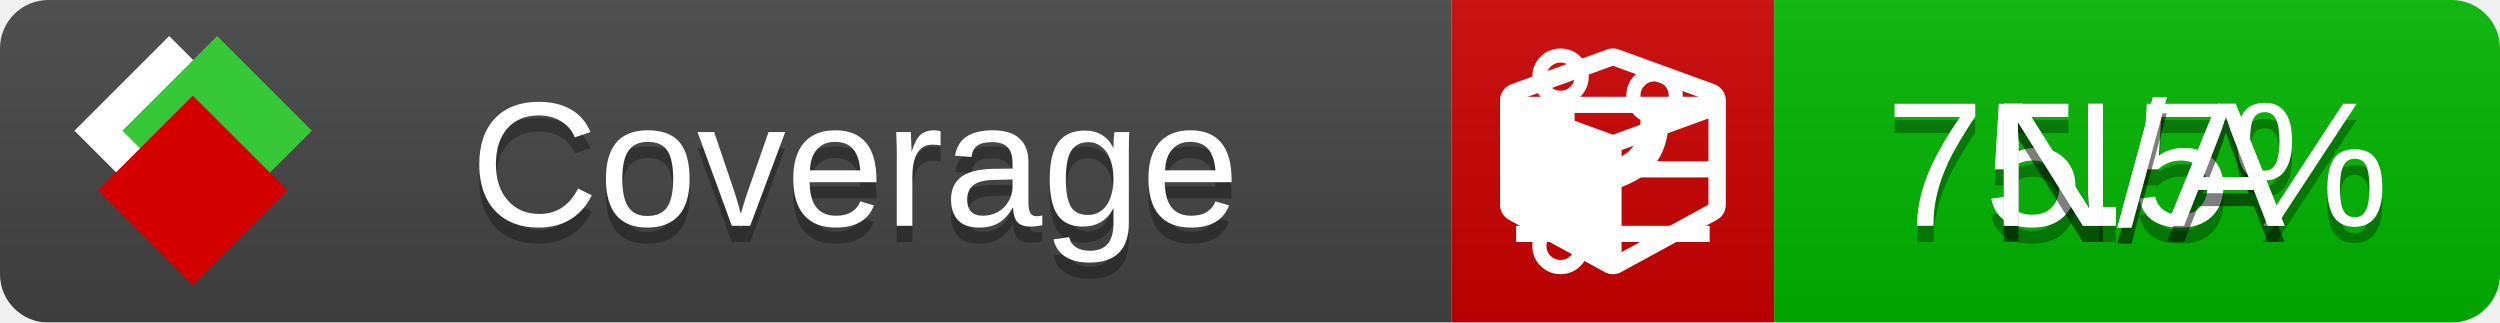
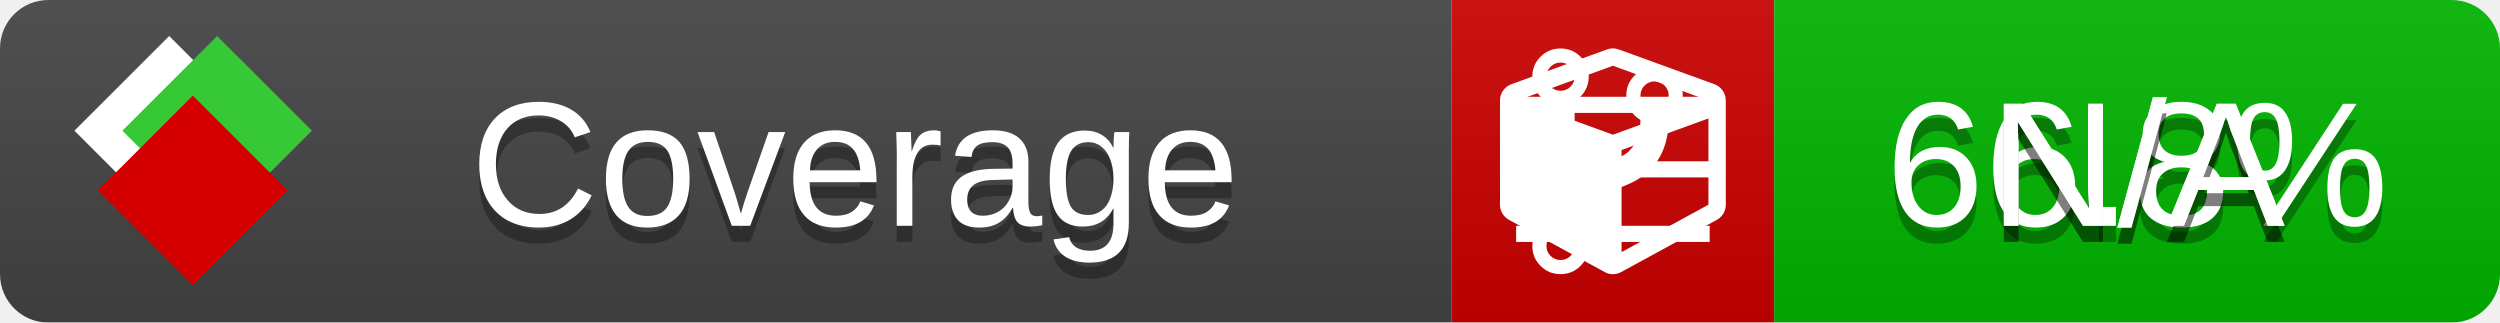
<svg xmlns="http://www.w3.org/2000/svg" xmlns:xlink="http://www.w3.org/1999/xlink" width="155" height="20">
  <style type="text/css">
          
            @keyframes fade1 {
                0% { visibility: visible; opacity: 1; }
               27% { visibility: visible; opacity: 1; }
               33% { visibility: hidden; opacity: 0; }
               60% { visibility: hidden; opacity: 0; }
               66% { visibility: hidden; opacity: 0; }
               93% { visibility: hidden; opacity: 0; }
              100% { visibility: visible; opacity: 1; }
            }
            @keyframes fade2 {
                0% { visibility: hidden; opacity: 0; }
               27% { visibility: hidden; opacity: 0; }
               33% { visibility: visible; opacity: 1; }
               60% { visibility: visible; opacity: 1; }
               66% { visibility: hidden; opacity: 0; }
               93% { visibility: hidden; opacity: 0; }
              100% { visibility: hidden; opacity: 0; }
            }
            @keyframes fade3 {
                0% { visibility: hidden; opacity: 0; }
               27% { visibility: hidden; opacity: 0; }
               33% { visibility: hidden; opacity: 0; }
               60% { visibility: hidden; opacity: 0; }
               66% { visibility: visible; opacity: 1; }
               93% { visibility: visible; opacity: 1; }
              100% { visibility: hidden; opacity: 0; }
            }
            .linecoverage {
                animation-duration: 15s;
                animation-name: fade1;
                animation-iteration-count: infinite;
            }
            .branchcoverage {
                animation-duration: 15s;
                animation-name: fade2;
                animation-iteration-count: infinite;
            }
            .methodcoverage {
                animation-duration: 15s;
                animation-name: fade3;
                animation-iteration-count: infinite;
            }
          
    </style>
  <defs>
    <linearGradient id="gradient" x2="0" y2="100%">
      <stop offset="0" stop-color="#bbb" stop-opacity=".1" />
      <stop offset="1" stop-opacity=".1" />
    </linearGradient>
    <linearGradient id="c">
      <stop offset="0" stop-color="#d40000" />
      <stop offset="1" stop-color="#ff2a2a" />
    </linearGradient>
    <linearGradient id="a">
      <stop offset="0" stop-color="#e0e0de" />
      <stop offset="1" stop-color="#fff" />
    </linearGradient>
    <linearGradient id="b">
      <stop offset="0" stop-color="#37c837" />
      <stop offset="1" stop-color="#217821" />
    </linearGradient>
    <linearGradient xlink:href="#a" id="e" x1="106.44" x2="69.96" y1="-11.96" y2="-46.84" gradientTransform="matrix(-.8426 -.00045 -.00045 -.8426 -94.27 -75.82)" gradientUnits="userSpaceOnUse" />
    <linearGradient xlink:href="#b" id="f" x1="56.19" x2="77.97" y1="-23.45" y2="10.62" gradientTransform="matrix(.8426 .00045 .00045 .8426 94.27 75.82)" gradientUnits="userSpaceOnUse" />
    <linearGradient xlink:href="#c" id="g" x1="79.98" x2="132.9" y1="10.79" y2="10.79" gradientTransform="matrix(.8426 .00045 .00045 .8426 94.27 75.82)" gradientUnits="userSpaceOnUse" />
    <mask id="mask">
      <rect width="155" height="20" rx="3" fill="#fff" />
    </mask>
    <g id="icon" transform="matrix(.04486 0 0 .04481 -.48 -.63)">
      <rect width="52.92" height="52.92" x="-109.72" y="-27.13" fill="url(#e)" transform="rotate(-135)" />
      <rect width="52.92" height="52.92" x="70.19" y="-39.18" fill="url(#f)" transform="rotate(45)" />
      <rect width="52.92" height="52.92" x="80.05" y="-15.74" fill="url(#g)" transform="rotate(45)" />
    </g>
  </defs>
  <g mask="url(#mask)">
    <rect x="0" y="0" width="90" height="20" fill="#444" />
    <rect x="90" y="0" width="20" height="20" fill="#c00" />
    <rect x="110" y="0" width="45" height="20" fill="#00B600" />
    <rect x="0" y="0" width="155" height="20" fill="url(#gradient)" />
  </g>
  <g>
    <path class="linecoverage" stroke="#fff" d="M94 6.5 h12 M94 10.5 h12 M94 14.5 h12" />
    <path class="branchcoverage" fill="#fff" d="m 97.628,15.247 q 0,-0.364 -0.255,-0.619 -0.255,-0.255 -0.619,-0.255 -0.364,0 -0.619,0.255 -0.255,0.255 -0.255,0.619 0,0.364 0.255,0.619 0.255,0.255 0.619,0.255 0.364,0 0.619,-0.255 0.255,-0.255 0.255,-0.619 z m 0,-10.493 q 0,-0.364 -0.255,-0.619 -0.255,-0.255 -0.619,-0.255 -0.364,0 -0.619,0.255 -0.255,0.255 -0.255,0.619 0,0.364 0.255,0.619 0.255,0.255 0.619,0.255 0.364,0 0.619,-0.255 0.255,-0.255 0.255,-0.619 z m 5.83,1.166 q 0,-0.364 -0.255,-0.619 -0.255,-0.255 -0.619,-0.255 -0.364,0 -0.619,0.255 -0.255,0.255 -0.255,0.619 0,0.364 0.255,0.619 0.255,0.255 0.619,0.255 0.364,0 0.619,-0.255 0.255,-0.255 0.255,-0.619 z m 0.874,0 q 0,0.474 -0.237,0.879 -0.237,0.405 -0.638,0.633 -0.018,2.614 -2.059,3.771 -0.619,0.346 -1.849,0.738 -1.166,0.364 -1.544,0.647 -0.378,0.282 -0.378,0.911 l 0,0.237 q 0.401,0.228 0.638,0.633 0.237,0.405 0.237,0.879 0,0.729 -0.51,1.239 -0.51,0.51 -1.239,0.51 -0.729,0 -1.239,-0.51 -0.51,-0.51 -0.51,-1.239 0,-0.474 0.237,-0.879 0.237,-0.405 0.638,-0.633 l 0,-7.469 q -0.401,-0.228 -0.638,-0.633 -0.237,-0.405 -0.237,-0.879 0,-0.729 0.51,-1.239 0.51,-0.51 1.239,-0.51 0.729,0 1.239,0.51 0.51,0.51 0.51,1.239 0,0.474 -0.237,0.879 -0.237,0.405 -0.638,0.633 l 0,4.527 q 0.492,-0.237 1.403,-0.519 0.501,-0.155 0.797,-0.269 0.296,-0.114 0.642,-0.282 0.346,-0.169 0.537,-0.36 0.191,-0.191 0.369,-0.465 0.178,-0.273 0.255,-0.633 0.077,-0.36 0.077,-0.833 -0.401,-0.228 -0.638,-0.633 -0.237,-0.405 -0.237,-0.879 0,-0.729 0.51,-1.239 0.51,-0.51 1.239,-0.51 0.729,0 1.239,0.51 0.51,0.51 0.51,1.239 z" />
    <path class="methodcoverage" fill="#fff" d="m 100.538,15.629 5.385,-2.936 v -5.351 l -5.385,1.96 z M 100,8.351 105.873,6.214 100,4.077 94.127,6.214 Z m 7,-2.12 v 6.462 q 0,0.294 -0.151,0.547 -0.151,0.252 -0.412,0.395 l -5.923,3.231 q -0.236,0.135 -0.513,0.135 -0.278,0 -0.513,-0.135 l -5.923,-3.231 Q 93.303,13.492 93.151,13.239 93,12.987 93,12.692 v -6.462 q 0,-0.337 0.194,-0.614 0.194,-0.278 0.513,-0.395 l 5.923,-2.154 q 0.185,-0.067 0.37,-0.067 0.185,0 0.37,0.067 l 5.923,2.154 q 0.32,0.118 0.513,0.395 Q 107,5.894 107,6.231 Z" />
  </g>
  <g fill="#fff" text-anchor="middle" font-family="Verdana,Arial,Geneva,sans-serif" font-size="11">
    <a xlink:href="https://github.com/danielpalme/ReportGenerator" target="_top">
      <use xlink:href="#icon" transform="translate(3,1) scale(3.5)" />
    </a>
    <text x="53" y="15" fill="#010101" fill-opacity=".3">Coverage</text>
    <text x="53" y="14" fill="#fff">Coverage</text>
-     <text class="linecoverage" x="132.5" y="15" fill="#010101" fill-opacity=".3">75.5%</text>
-     <text class="linecoverage" x="132.5" y="14">75.5%</text>
+     <text class="linecoverage" x="132.5" y="15" fill="#010101" fill-opacity=".3">66.8%</text>
+     <text class="linecoverage" x="132.5" y="14">66.8%</text>
    <text class="branchcoverage" x="132.5" y="15" fill="#010101" fill-opacity=".3">N/A</text>
    <text class="branchcoverage" x="132.5" y="14">N/A</text>
    <text class="methodcoverage" x="132.5" y="15" fill="#010101" fill-opacity=".3">N/A</text>
    <text class="methodcoverage" x="132.5" y="14">N/A</text>
  </g>
  <g>
    <rect class="linecoverage" x="90" y="0" width="65" height="20" fill-opacity="0" />
    <rect class="branchcoverage" x="90" y="0" width="65" height="20" fill-opacity="0" />
    <rect class="methodcoverage" x="90" y="0" width="65" height="20" fill-opacity="0" />
  </g>
</svg>
